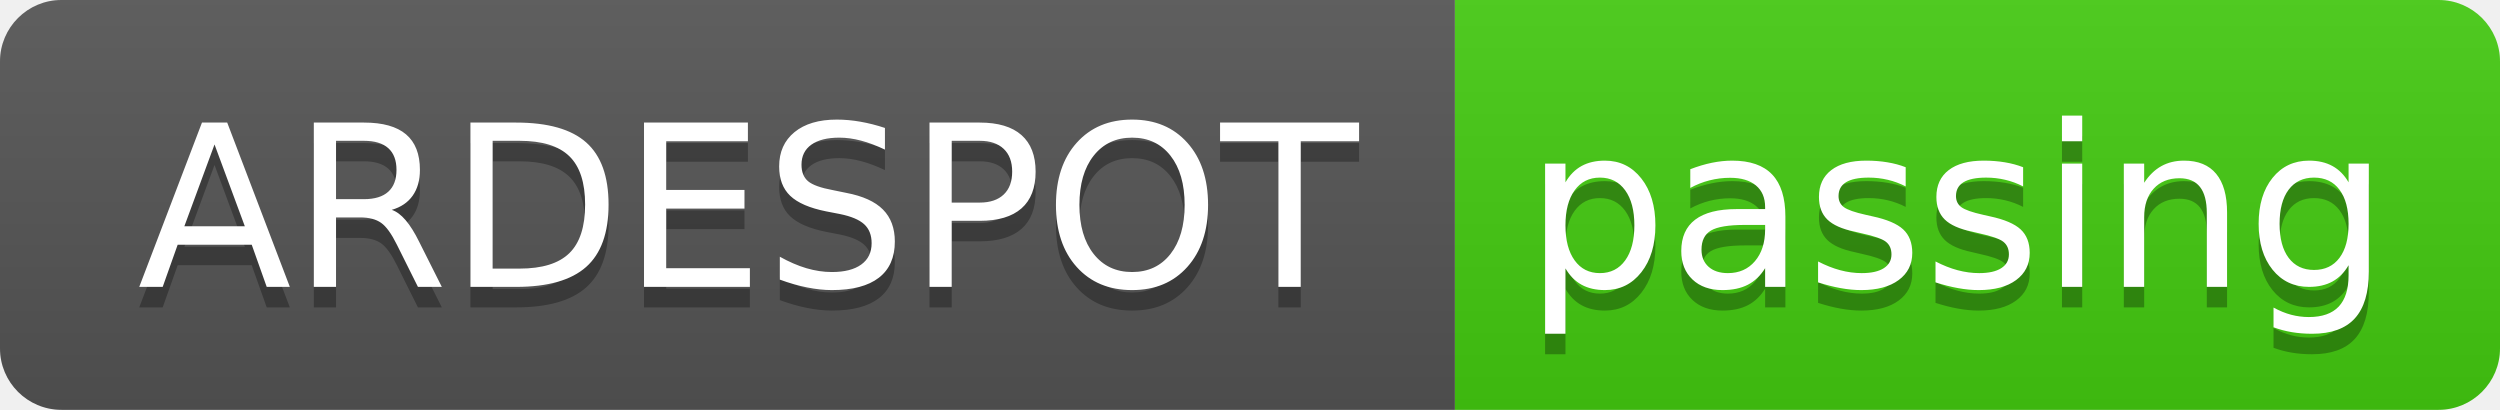
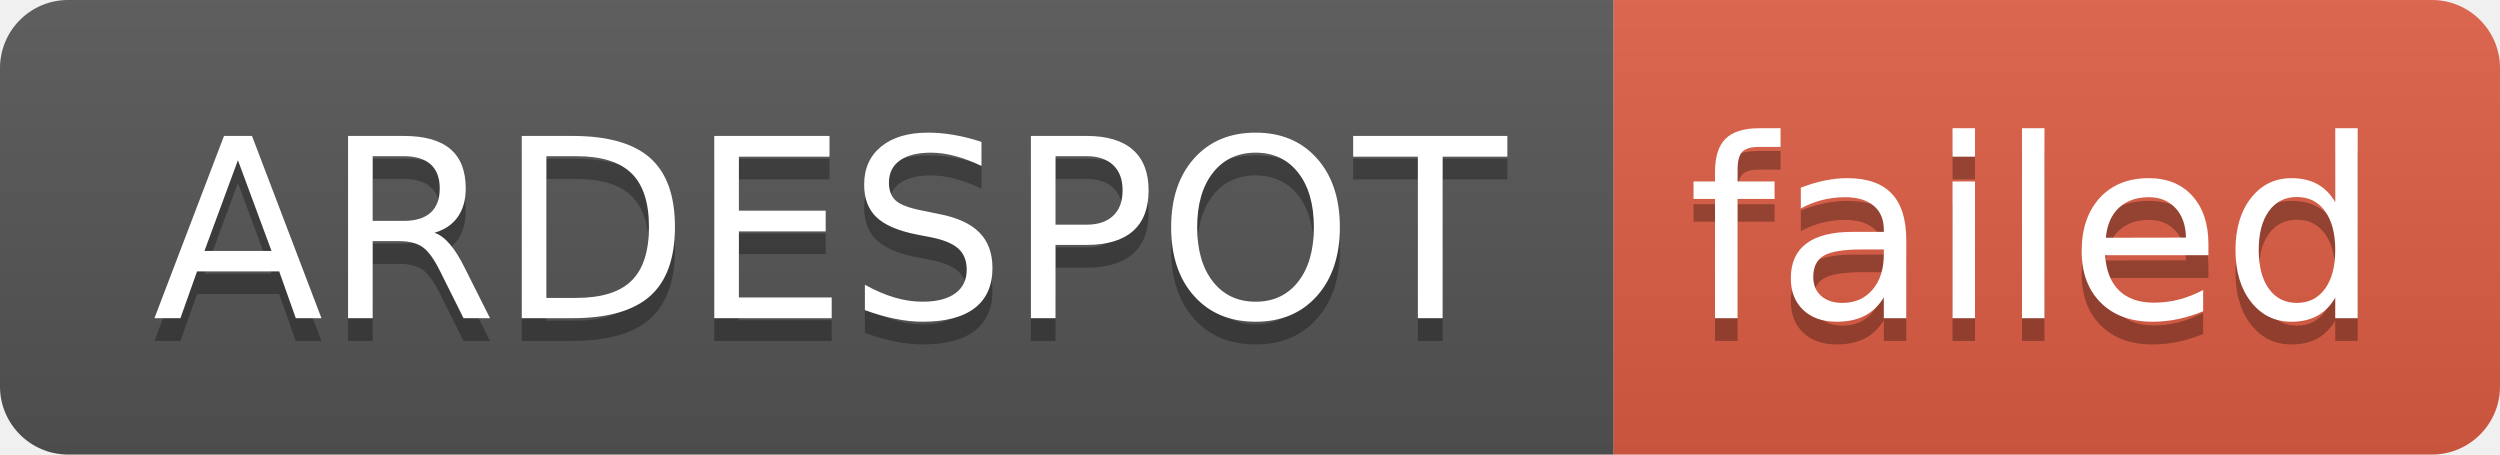
- <svg xmlns="http://www.w3.org/2000/svg" width="122" height="20" role="img" aria-label="ARDESPOT: passing">
+ <svg xmlns="http://www.w3.org/2000/svg" width="110" height="20" role="img" aria-label="ARDESPOT: failed">
  <linearGradient id="s" x2="0" y2="100%">
    <stop offset="0" stop-color="#bbb" stop-opacity=".1" />
    <stop offset="1" stop-opacity=".1" />
  </linearGradient>
  <clipPath id="r">
-     <rect width="122" height="20" rx="3" fill="#fff" />
+     <rect width="110" height="20" rx="3" fill="#fff" />
  </clipPath>
  <g clip-path="url(#r)">
    <rect width="71" height="20" fill="#555" />
-     <rect x="71" width="51" height="20" fill="#4c1" />
-     <rect width="122" height="20" fill="url(#s)" />
+     <rect x="71" width="39" height="20" fill="#e05d44" />
+     <rect width="110" height="20" fill="url(#s)" />
  </g>
  <g fill="#fff" text-anchor="middle" font-family="Verdana,Geneva,DejaVu Sans,sans-serif" text-rendering="geometricPrecision" font-size="110">
    <text aria-hidden="true" x="365" y="150" fill="#010101" fill-opacity=".3" transform="scale(.1)" textLength="610">ARDESPOT</text>
    <text x="365" y="140" transform="scale(.1)" fill="#fff" textLength="610">ARDESPOT</text>
-     <text aria-hidden="true" x="955" y="150" fill="#010101" fill-opacity=".3" transform="scale(.1)" textLength="410">passing</text>
-     <text x="955" y="140" transform="scale(.1)" fill="#fff" textLength="410">passing</text>
+     <text aria-hidden="true" x="895" y="150" fill="#010101" fill-opacity=".3" transform="scale(.1)" textLength="290">failed</text>
+     <text x="895" y="140" transform="scale(.1)" fill="#fff" textLength="290">failed</text>
  </g>
</svg>
